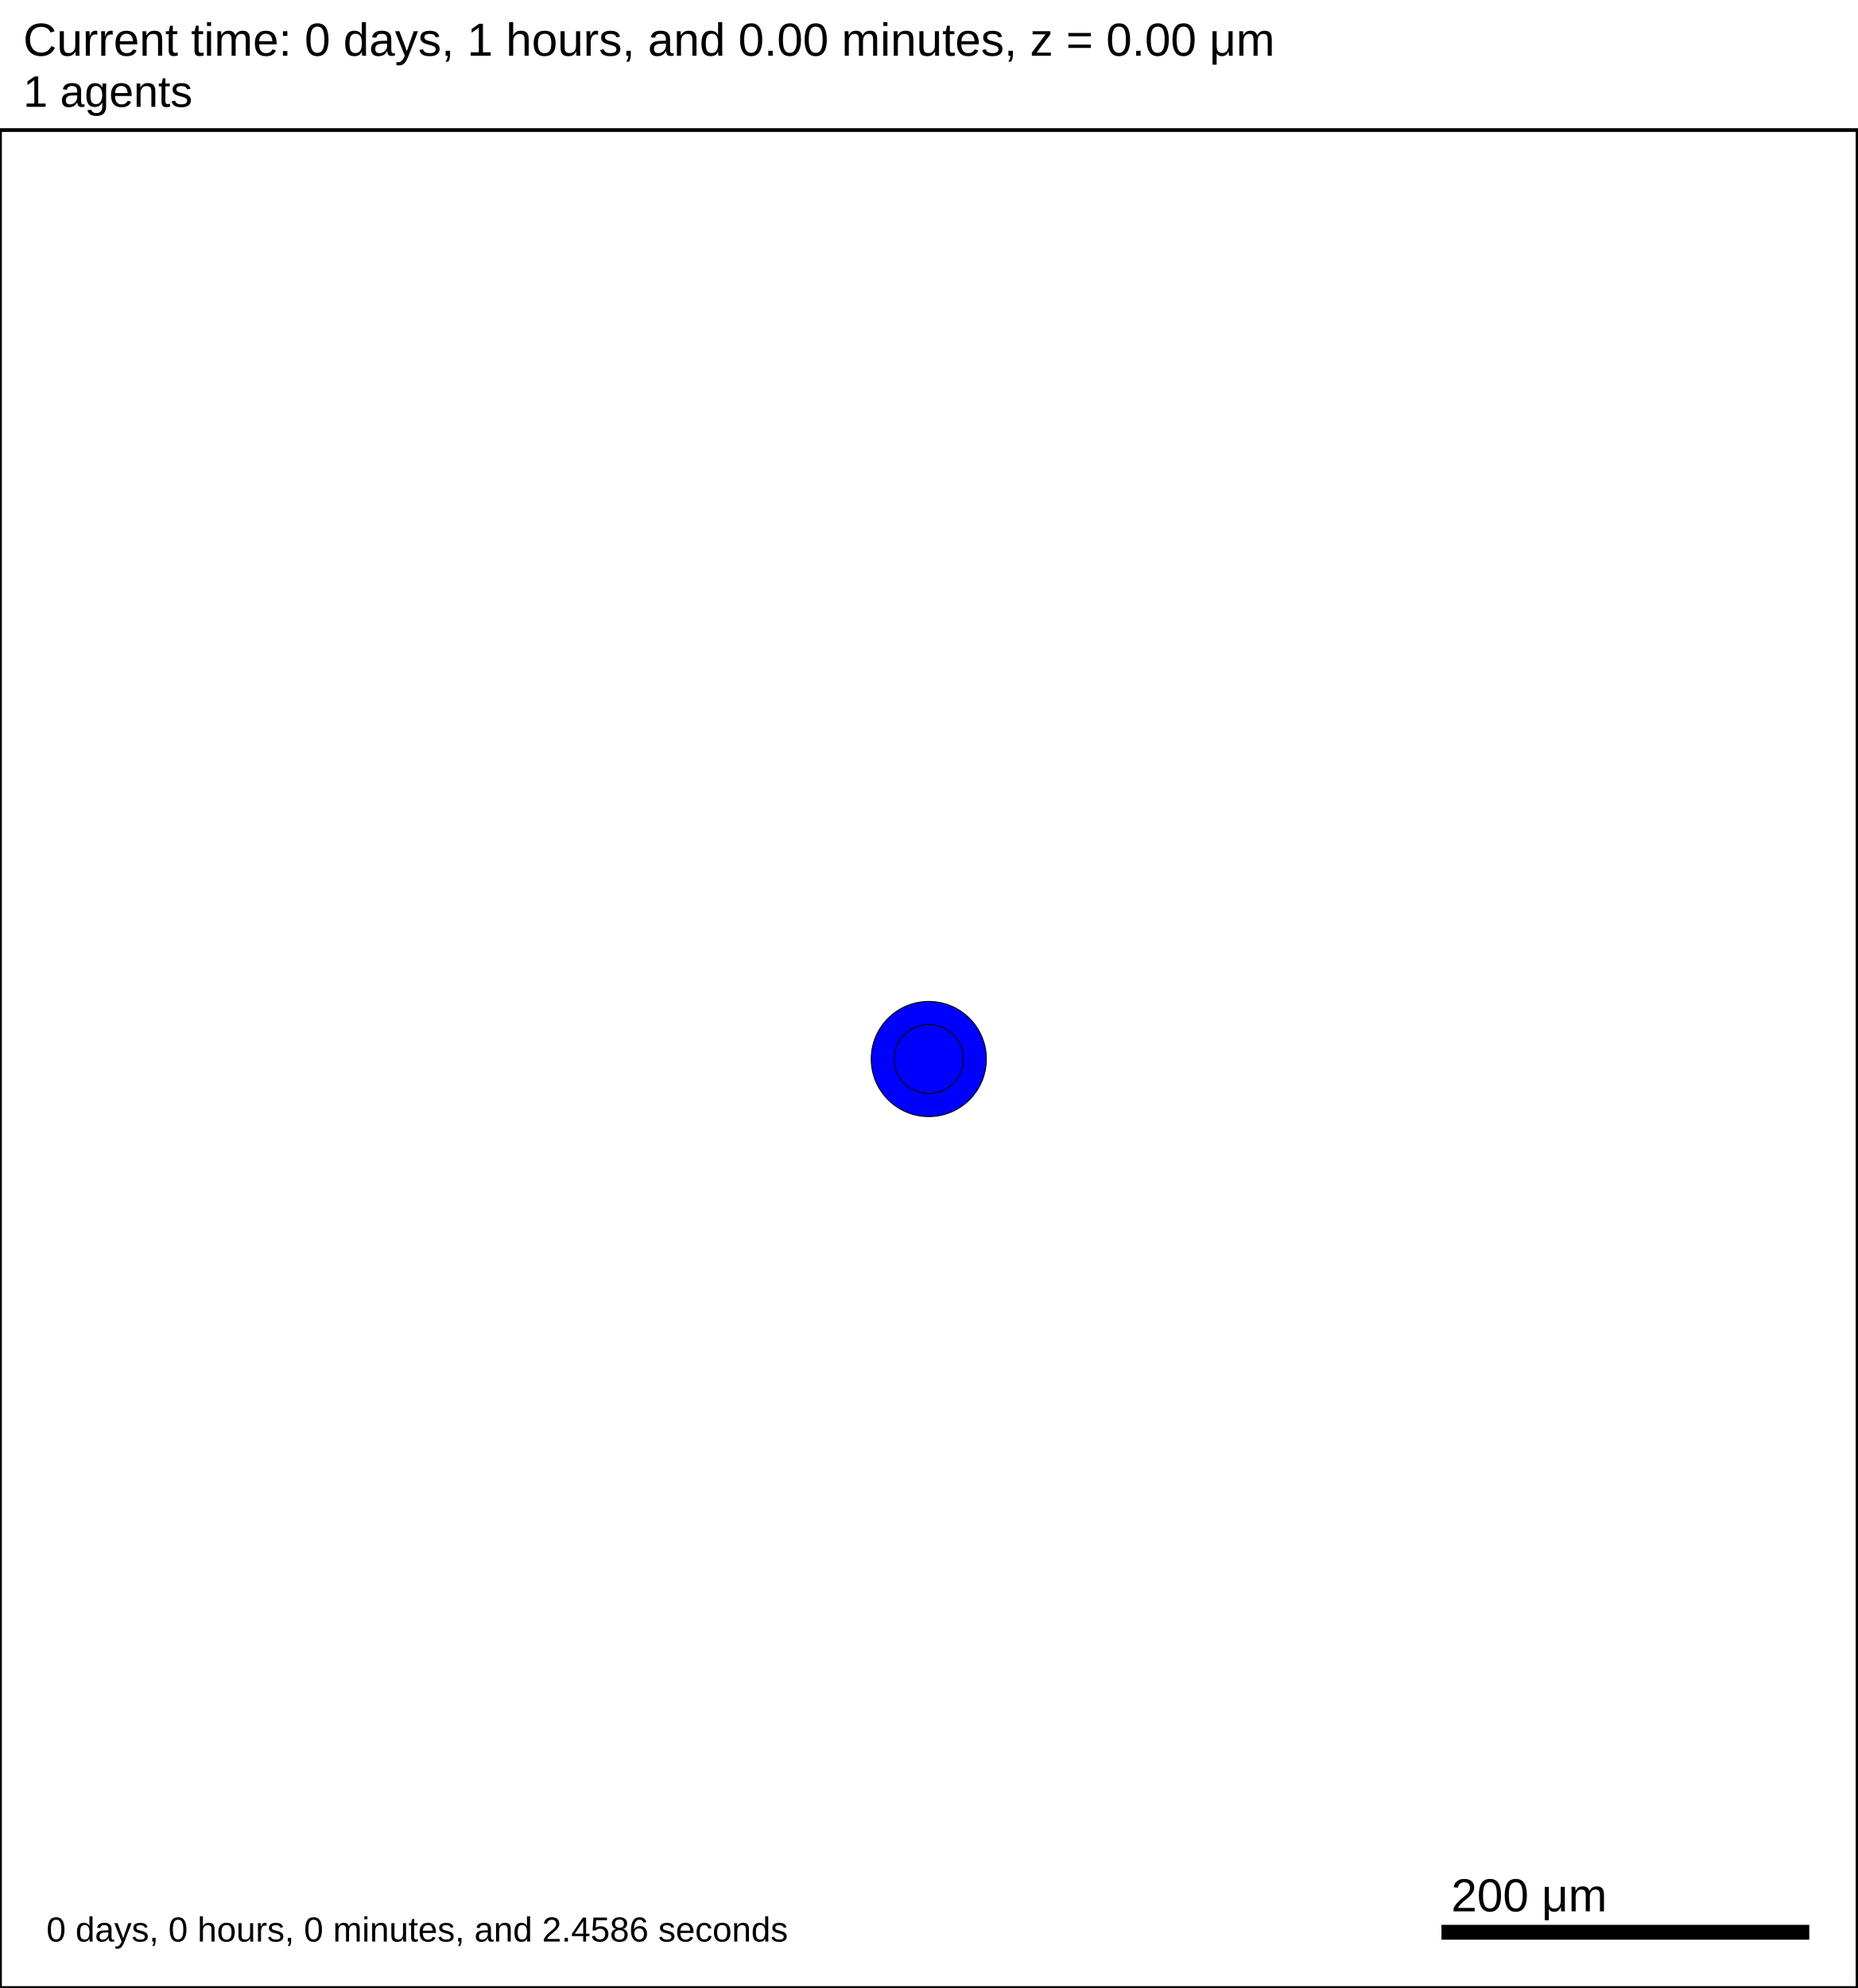
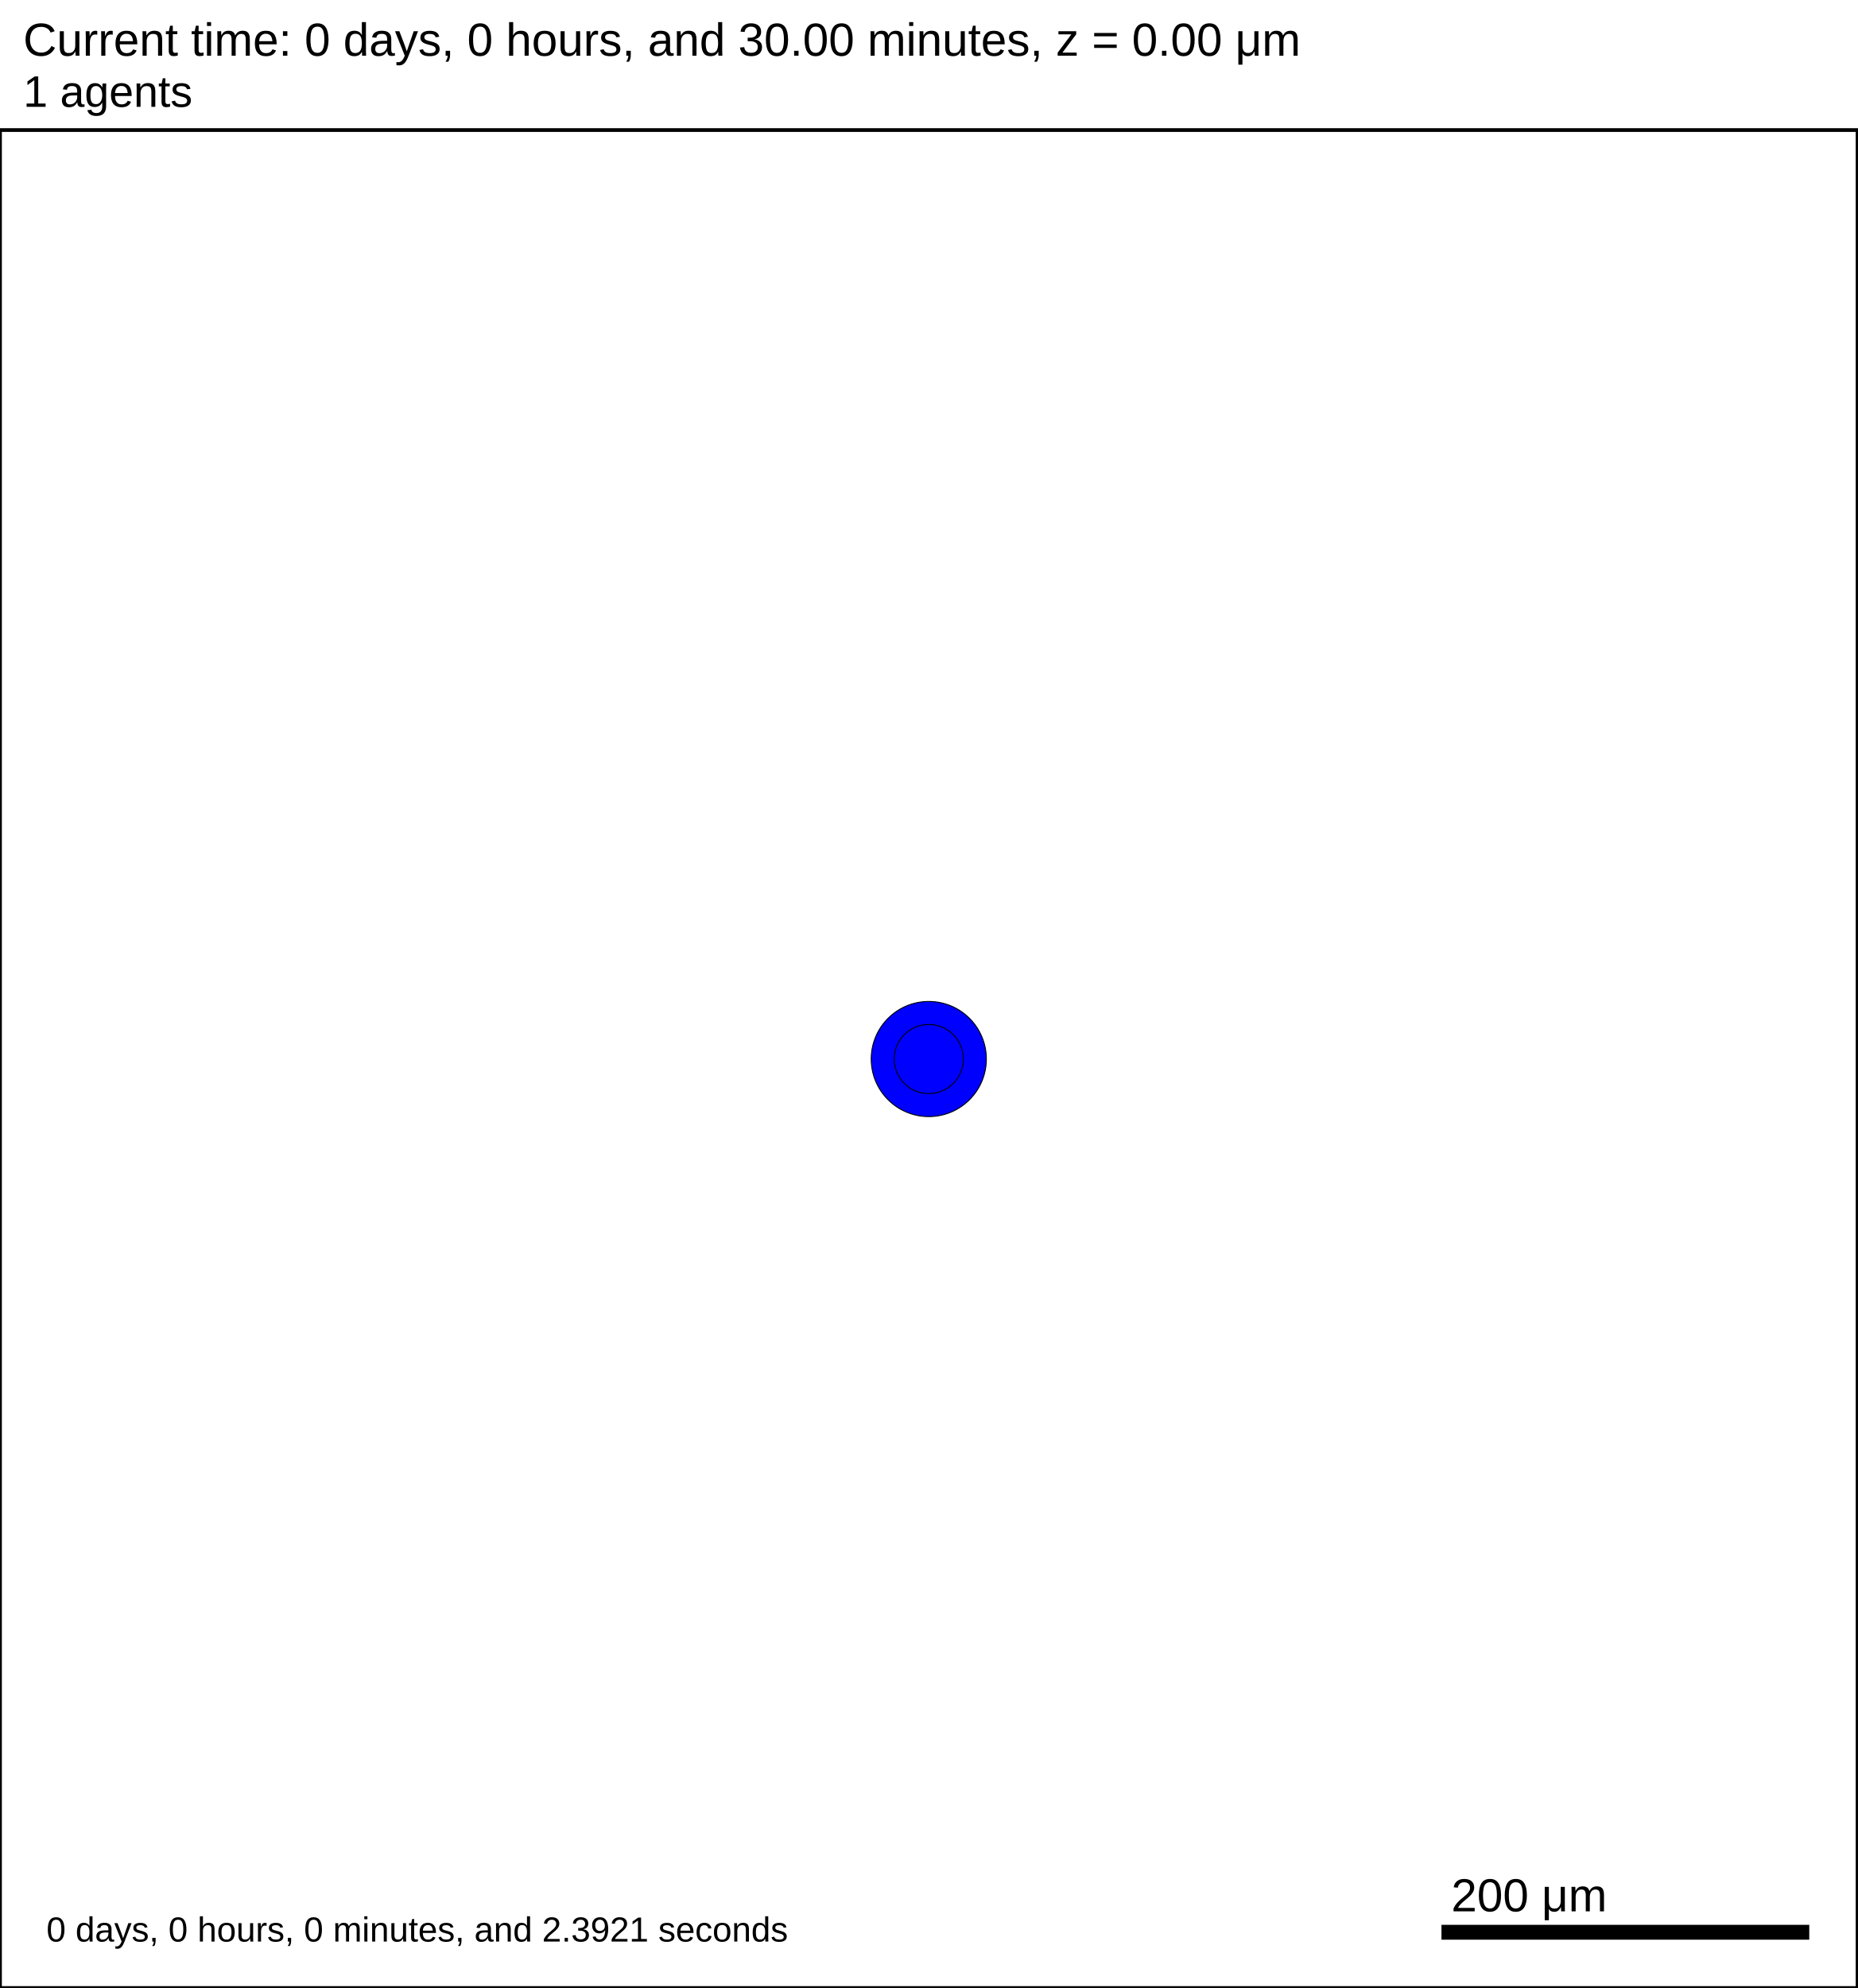
<svg xmlns="http://www.w3.org/2000/svg" version="1.1" width="1000" height="1070" id="svg2">
  <rect x="0" y="0" width="1000" height="1070" stroke-width="2" stroke="white" fill="white" />
  <text x="12.5" y="30" font-family="Arial" font-size="25" fill="black">
-    Current time: 0 days, 1 hours, and 0.00 minutes, z = 0.00 μm
+    Current time: 0 days, 0 hours, and 30.00 minutes, z = 0.00 μm
  </text>
  <text x="12.5" y="57.5" font-family="Arial" font-size="23.75" fill="black">
   1 agents
  </text>
  <g id="tissue" transform="translate(0,1070) scale(1,-1)">
    <g id="ECM">
  </g>
    <g id="cells">
      <g id="cell0">
        <circle cx="500" cy="500" r="30.993" stroke-width="0.5" stroke="rgb(0,0,0)" fill="blue" />
        <circle cx="500" cy="500" r="18.61" stroke-width="0.5" stroke="rgb(0,0,0)" fill="blue" />
      </g>
    </g>
  </g>
  <rect x="775" y="1035" width="200" height="10" stroke-width="2" stroke="rgb(255,255,255)" fill="rgb(0,0,0)" />
  <text x="781.25" y="1028.75" font-family="Arial" font-size="25" fill="black">
   200 μm
  </text>
  <text x="25" y="1045" font-family="Arial" font-size="18.75" fill="black">
-    0 days, 0 hours, 0 minutes, and 2.4586 seconds
+    0 days, 0 hours, 0 minutes, and 2.3921 seconds
  </text>
  <rect x="0" y="70" width="1000" height="1000" stroke-width="2" stroke="rgb(0,0,0)" fill="none" />
</svg>
